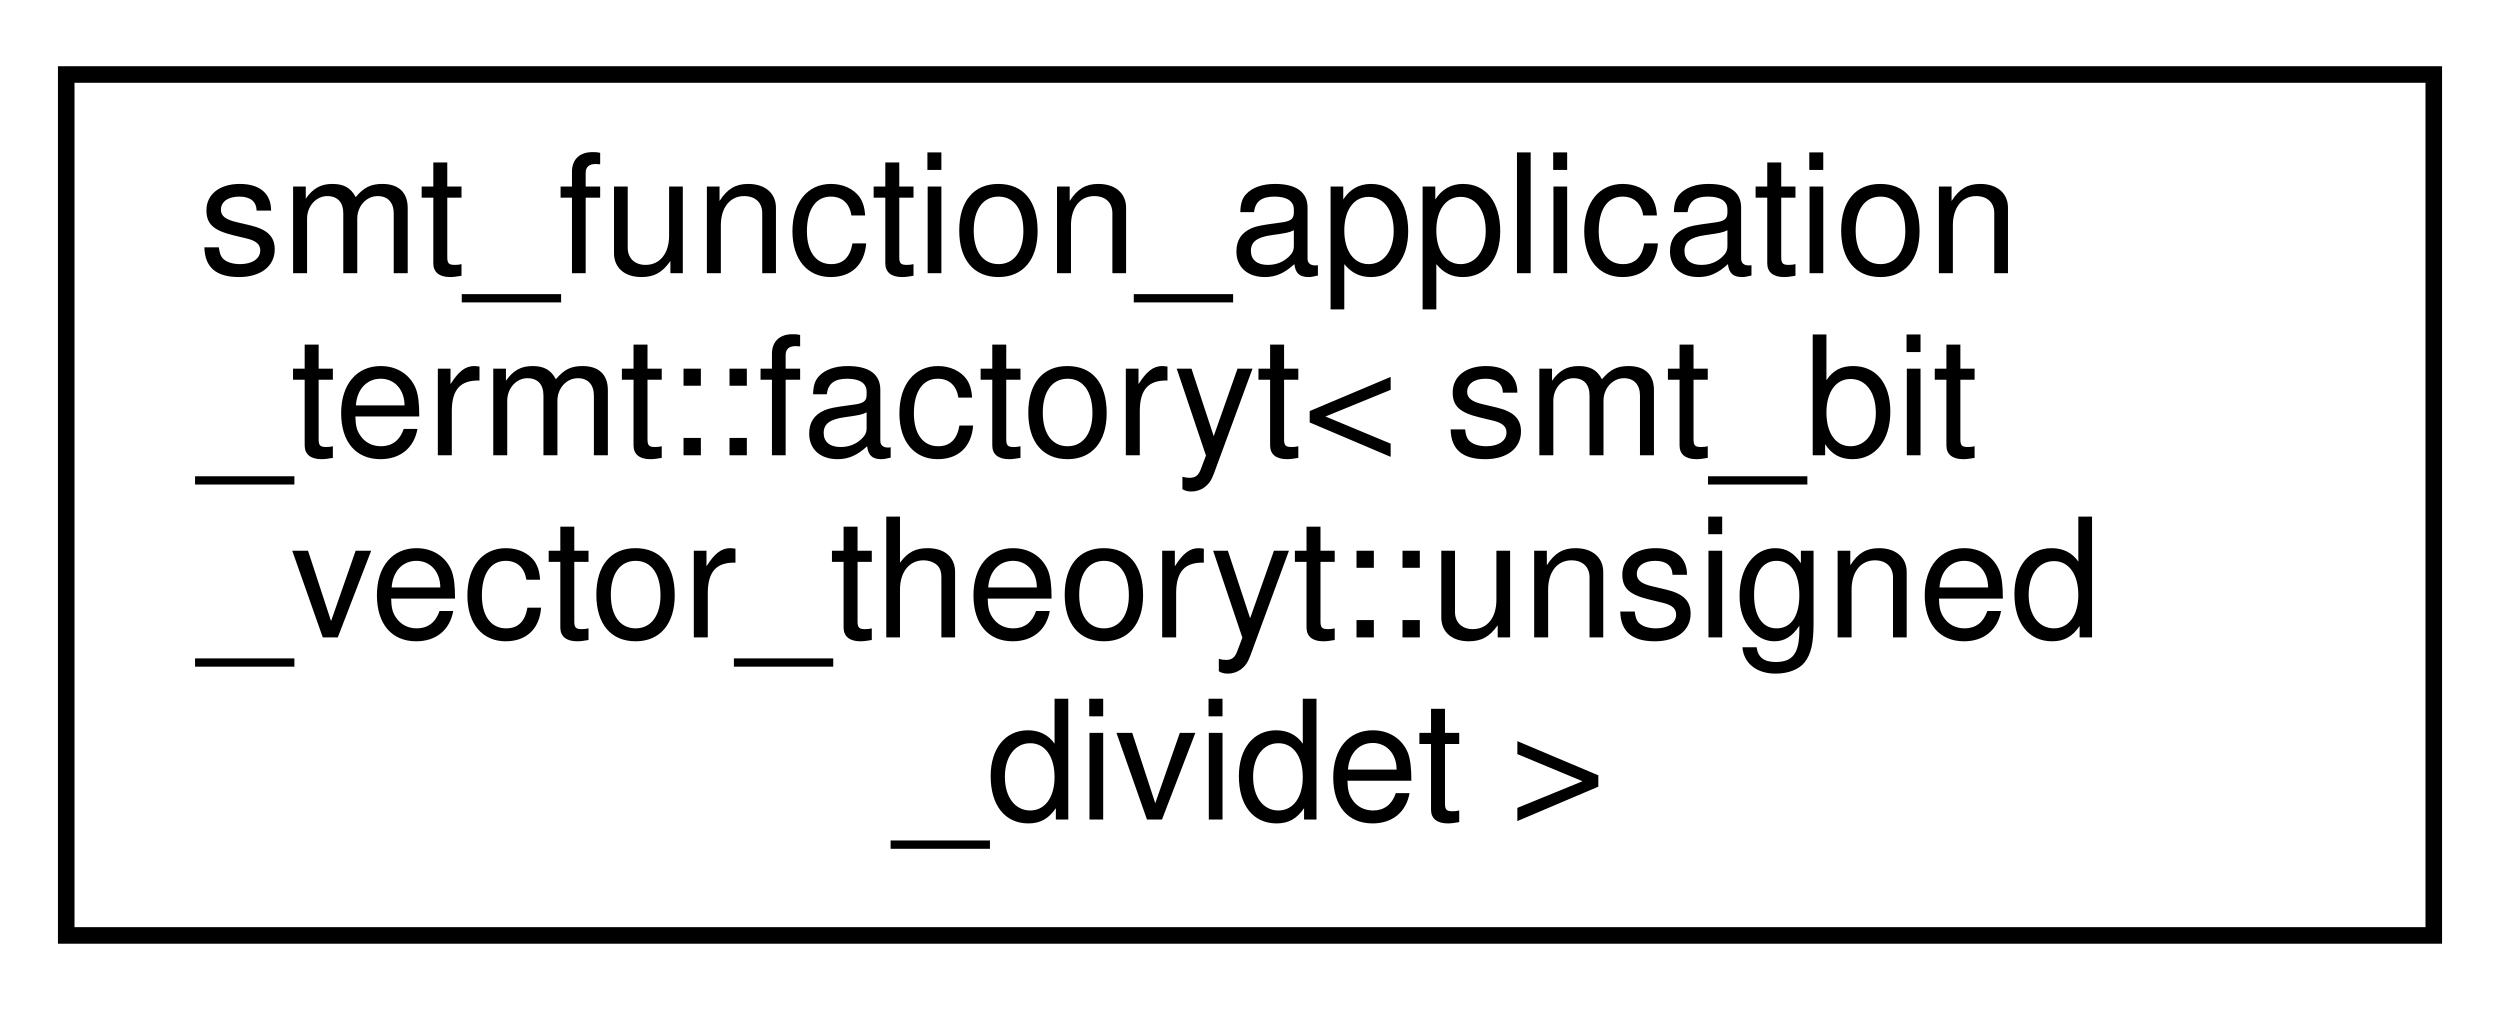
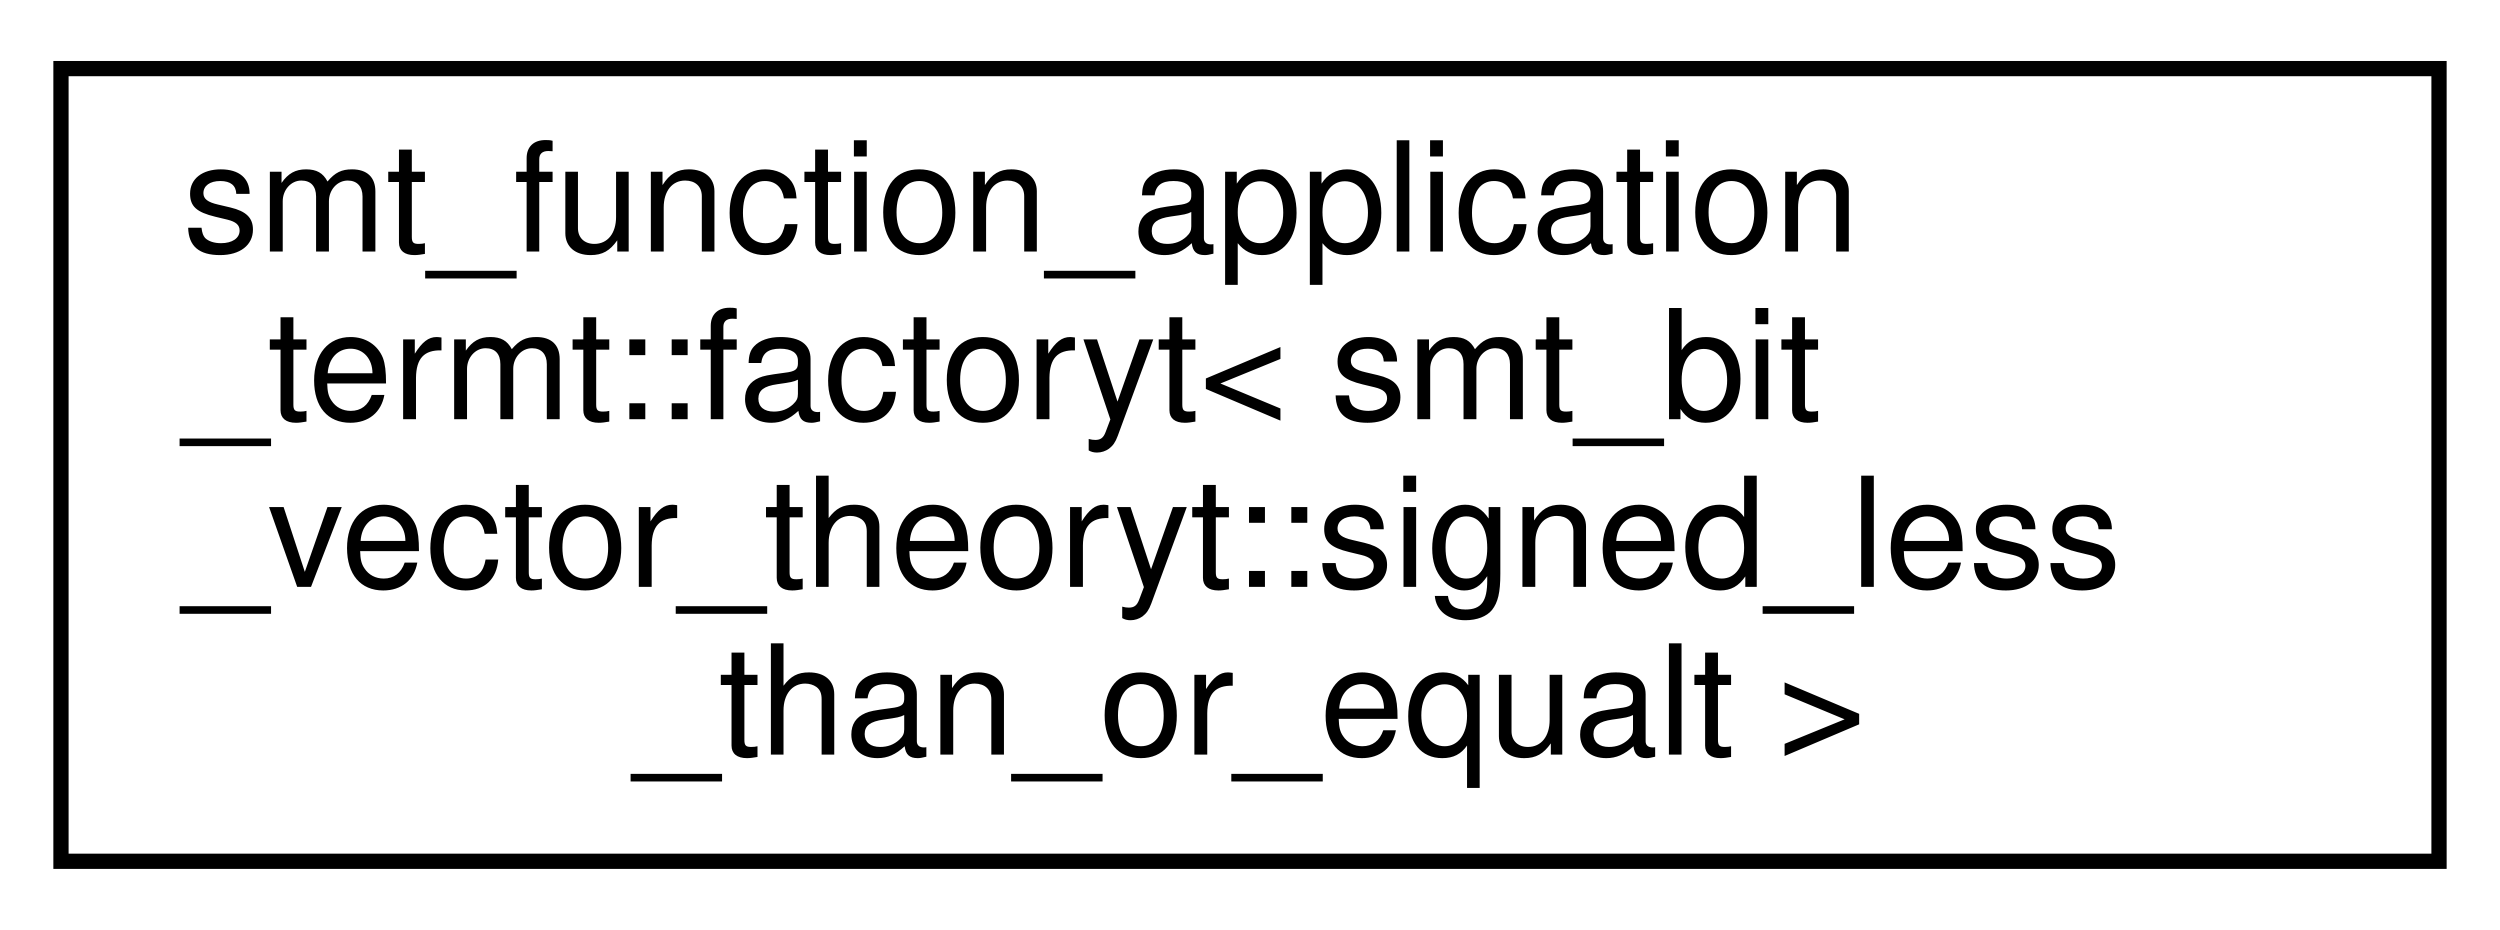
- <svg xmlns="http://www.w3.org/2000/svg" xmlns:xlink="http://www.w3.org/1999/xlink" width="151pt" height="61pt" viewBox="0.00 0.00 151.00 61.00">
+ <svg xmlns="http://www.w3.org/2000/svg" xmlns:xlink="http://www.w3.org/1999/xlink" width="164pt" height="61pt" viewBox="0.00 0.00 164.00 61.00">
  <g id="graph0" class="graph" transform="scale(1 1) rotate(0) translate(4 57)">
    <g id="node1" class="node">
      <g id="a_node1">
        <a xlink:href="classsmt__function__application__termt_1_1factoryt.html" target="_top" xlink:title=" ">
-           <polygon fill="none" stroke="black" points="0,-0.5 0,-52.5 143,-52.5 143,-0.5 0,-0.5" />
+           <polygon fill="none" stroke="black" points="0,-0.5 0,-52.5 156,-52.5 156,-0.5 0,-0.5" />
          <text text-anchor="start" x="8" y="-40.5" font-family="Helvetica,sans-Serif" font-size="10.00">smt_function_application</text>
          <text text-anchor="start" x="8" y="-29.5" font-family="Helvetica,sans-Serif" font-size="10.00">_termt::factoryt&lt; smt_bit</text>
-           <text text-anchor="start" x="8" y="-18.5" font-family="Helvetica,sans-Serif" font-size="10.00">_vector_theoryt::unsigned</text>
-           <text text-anchor="middle" x="71.5" y="-7.5" font-family="Helvetica,sans-Serif" font-size="10.00">_dividet &gt;</text>
+           <text text-anchor="start" x="8" y="-18.5" font-family="Helvetica,sans-Serif" font-size="10.00">_vector_theoryt::signed_less</text>
+           <text text-anchor="middle" x="78" y="-7.5" font-family="Helvetica,sans-Serif" font-size="10.00">_than_or_equalt &gt;</text>
        </a>
      </g>
    </g>
  </g>
</svg>
